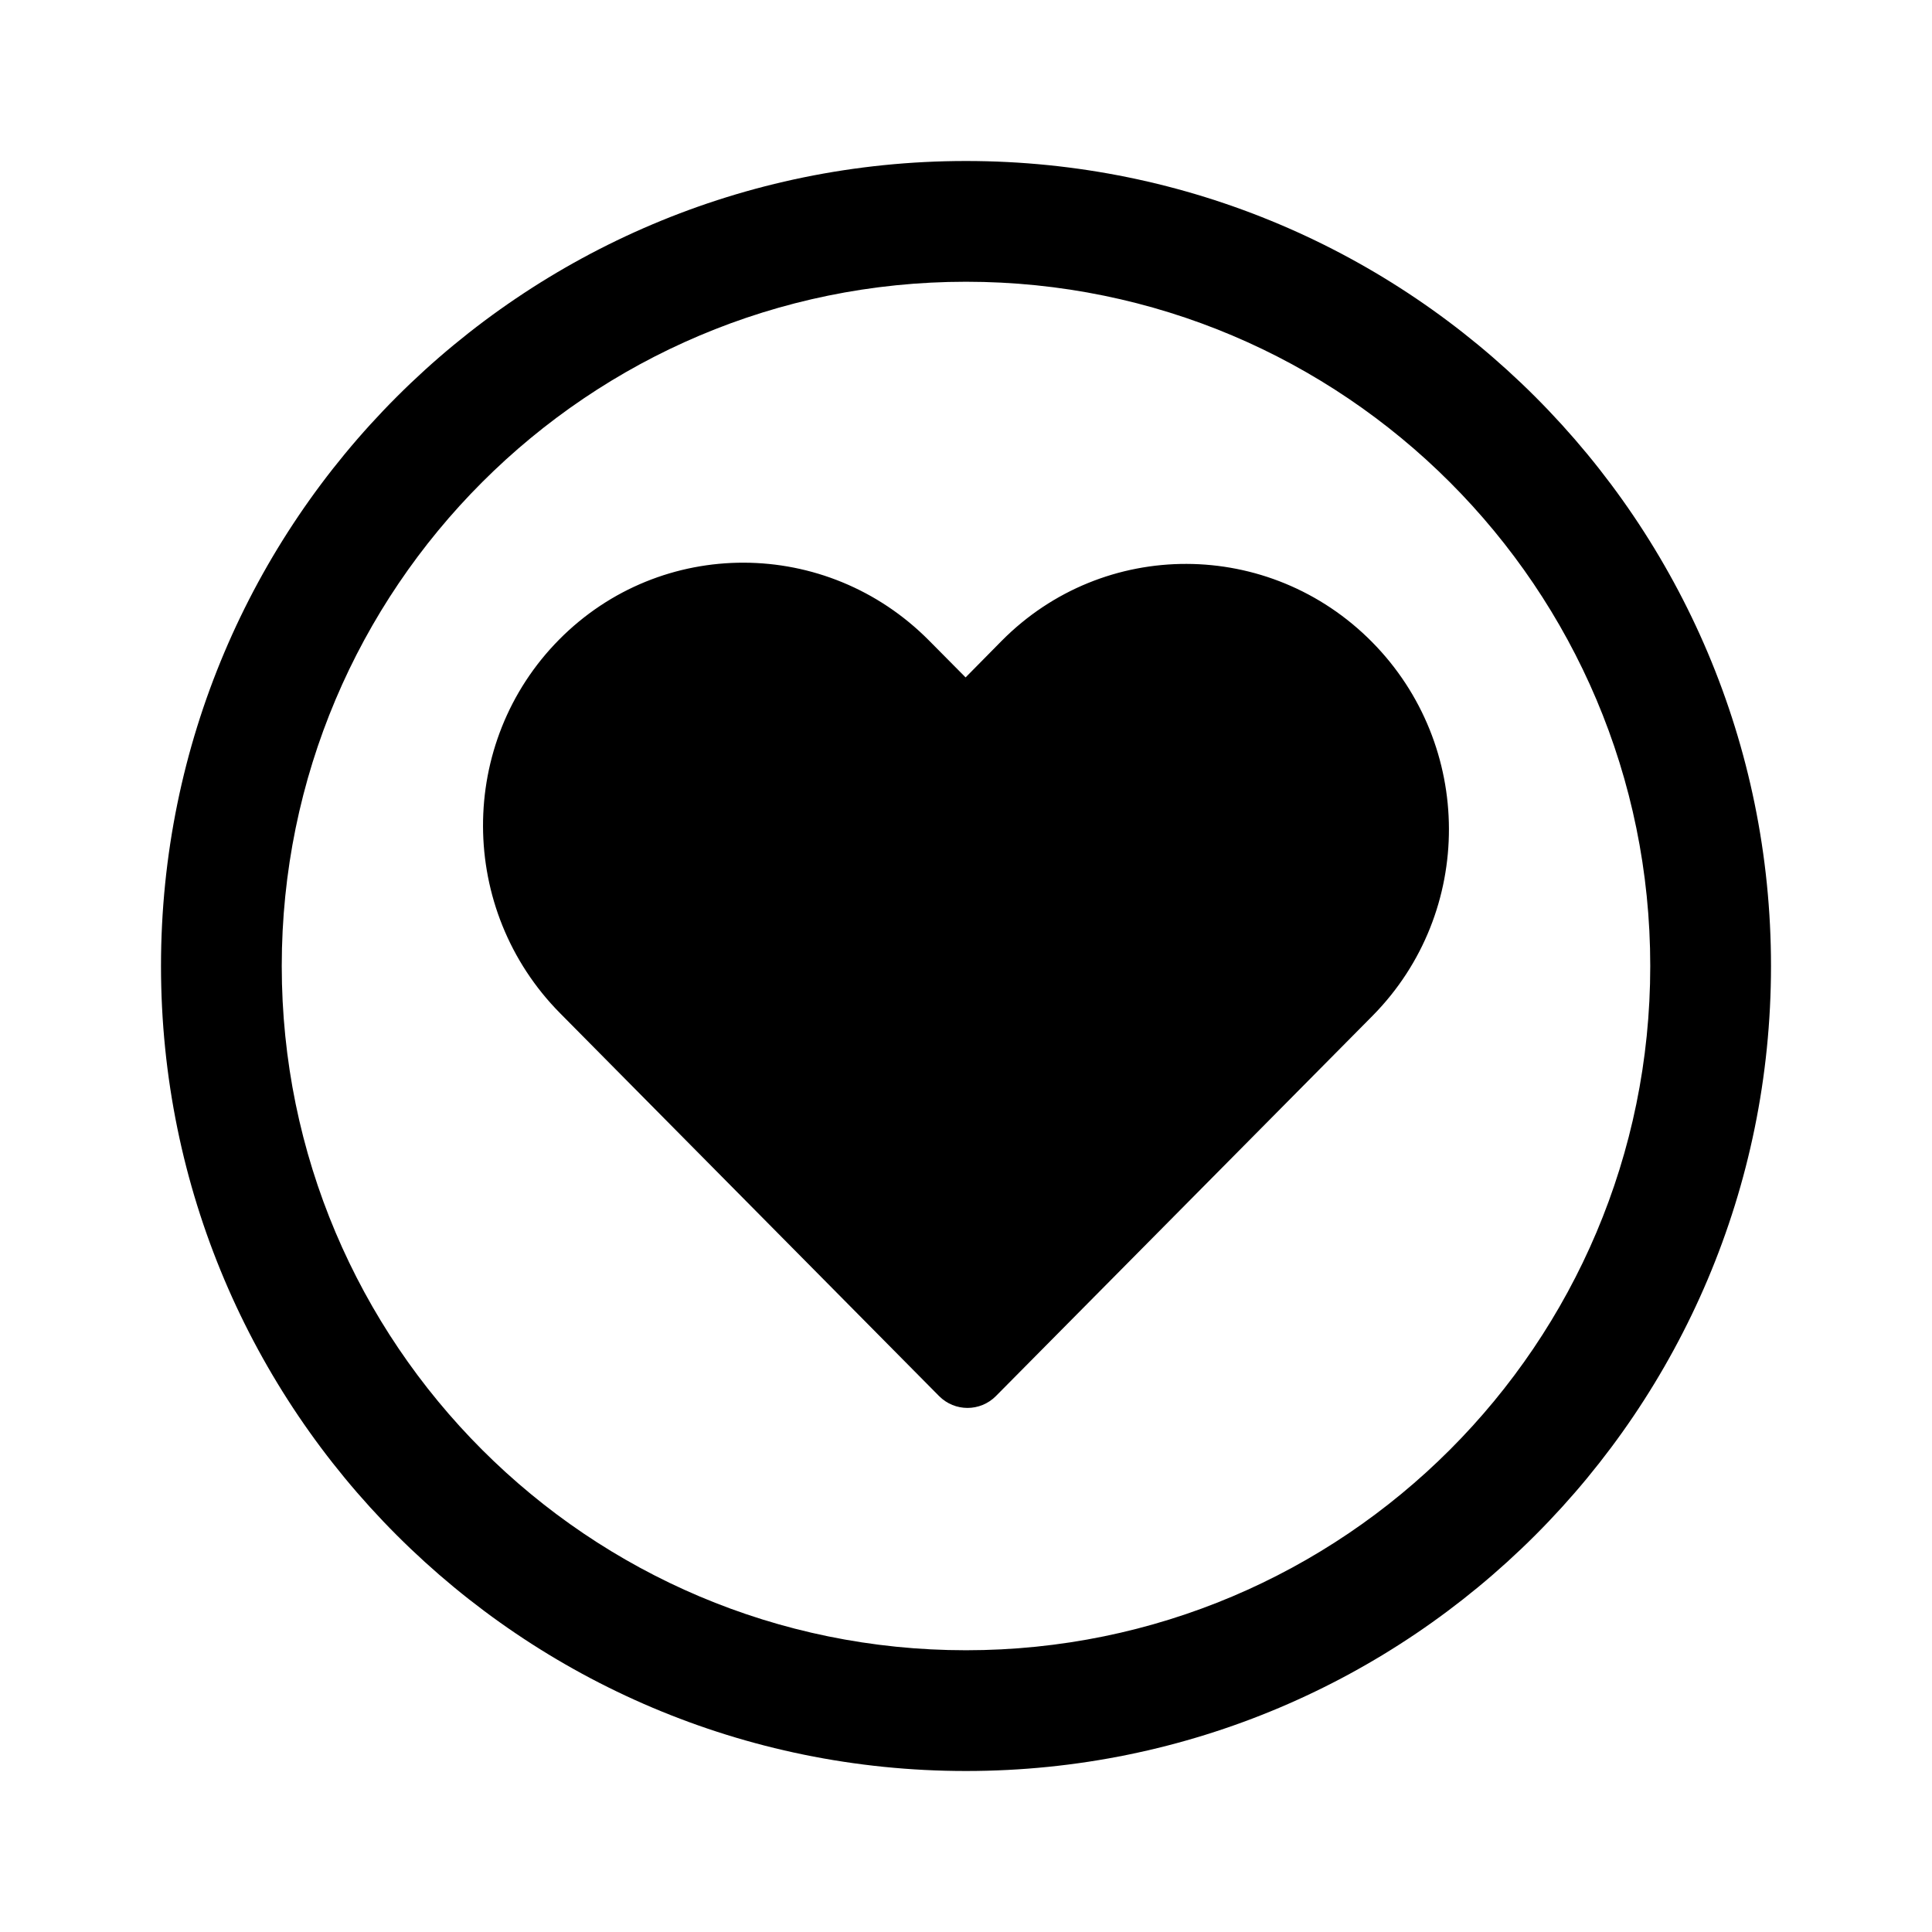
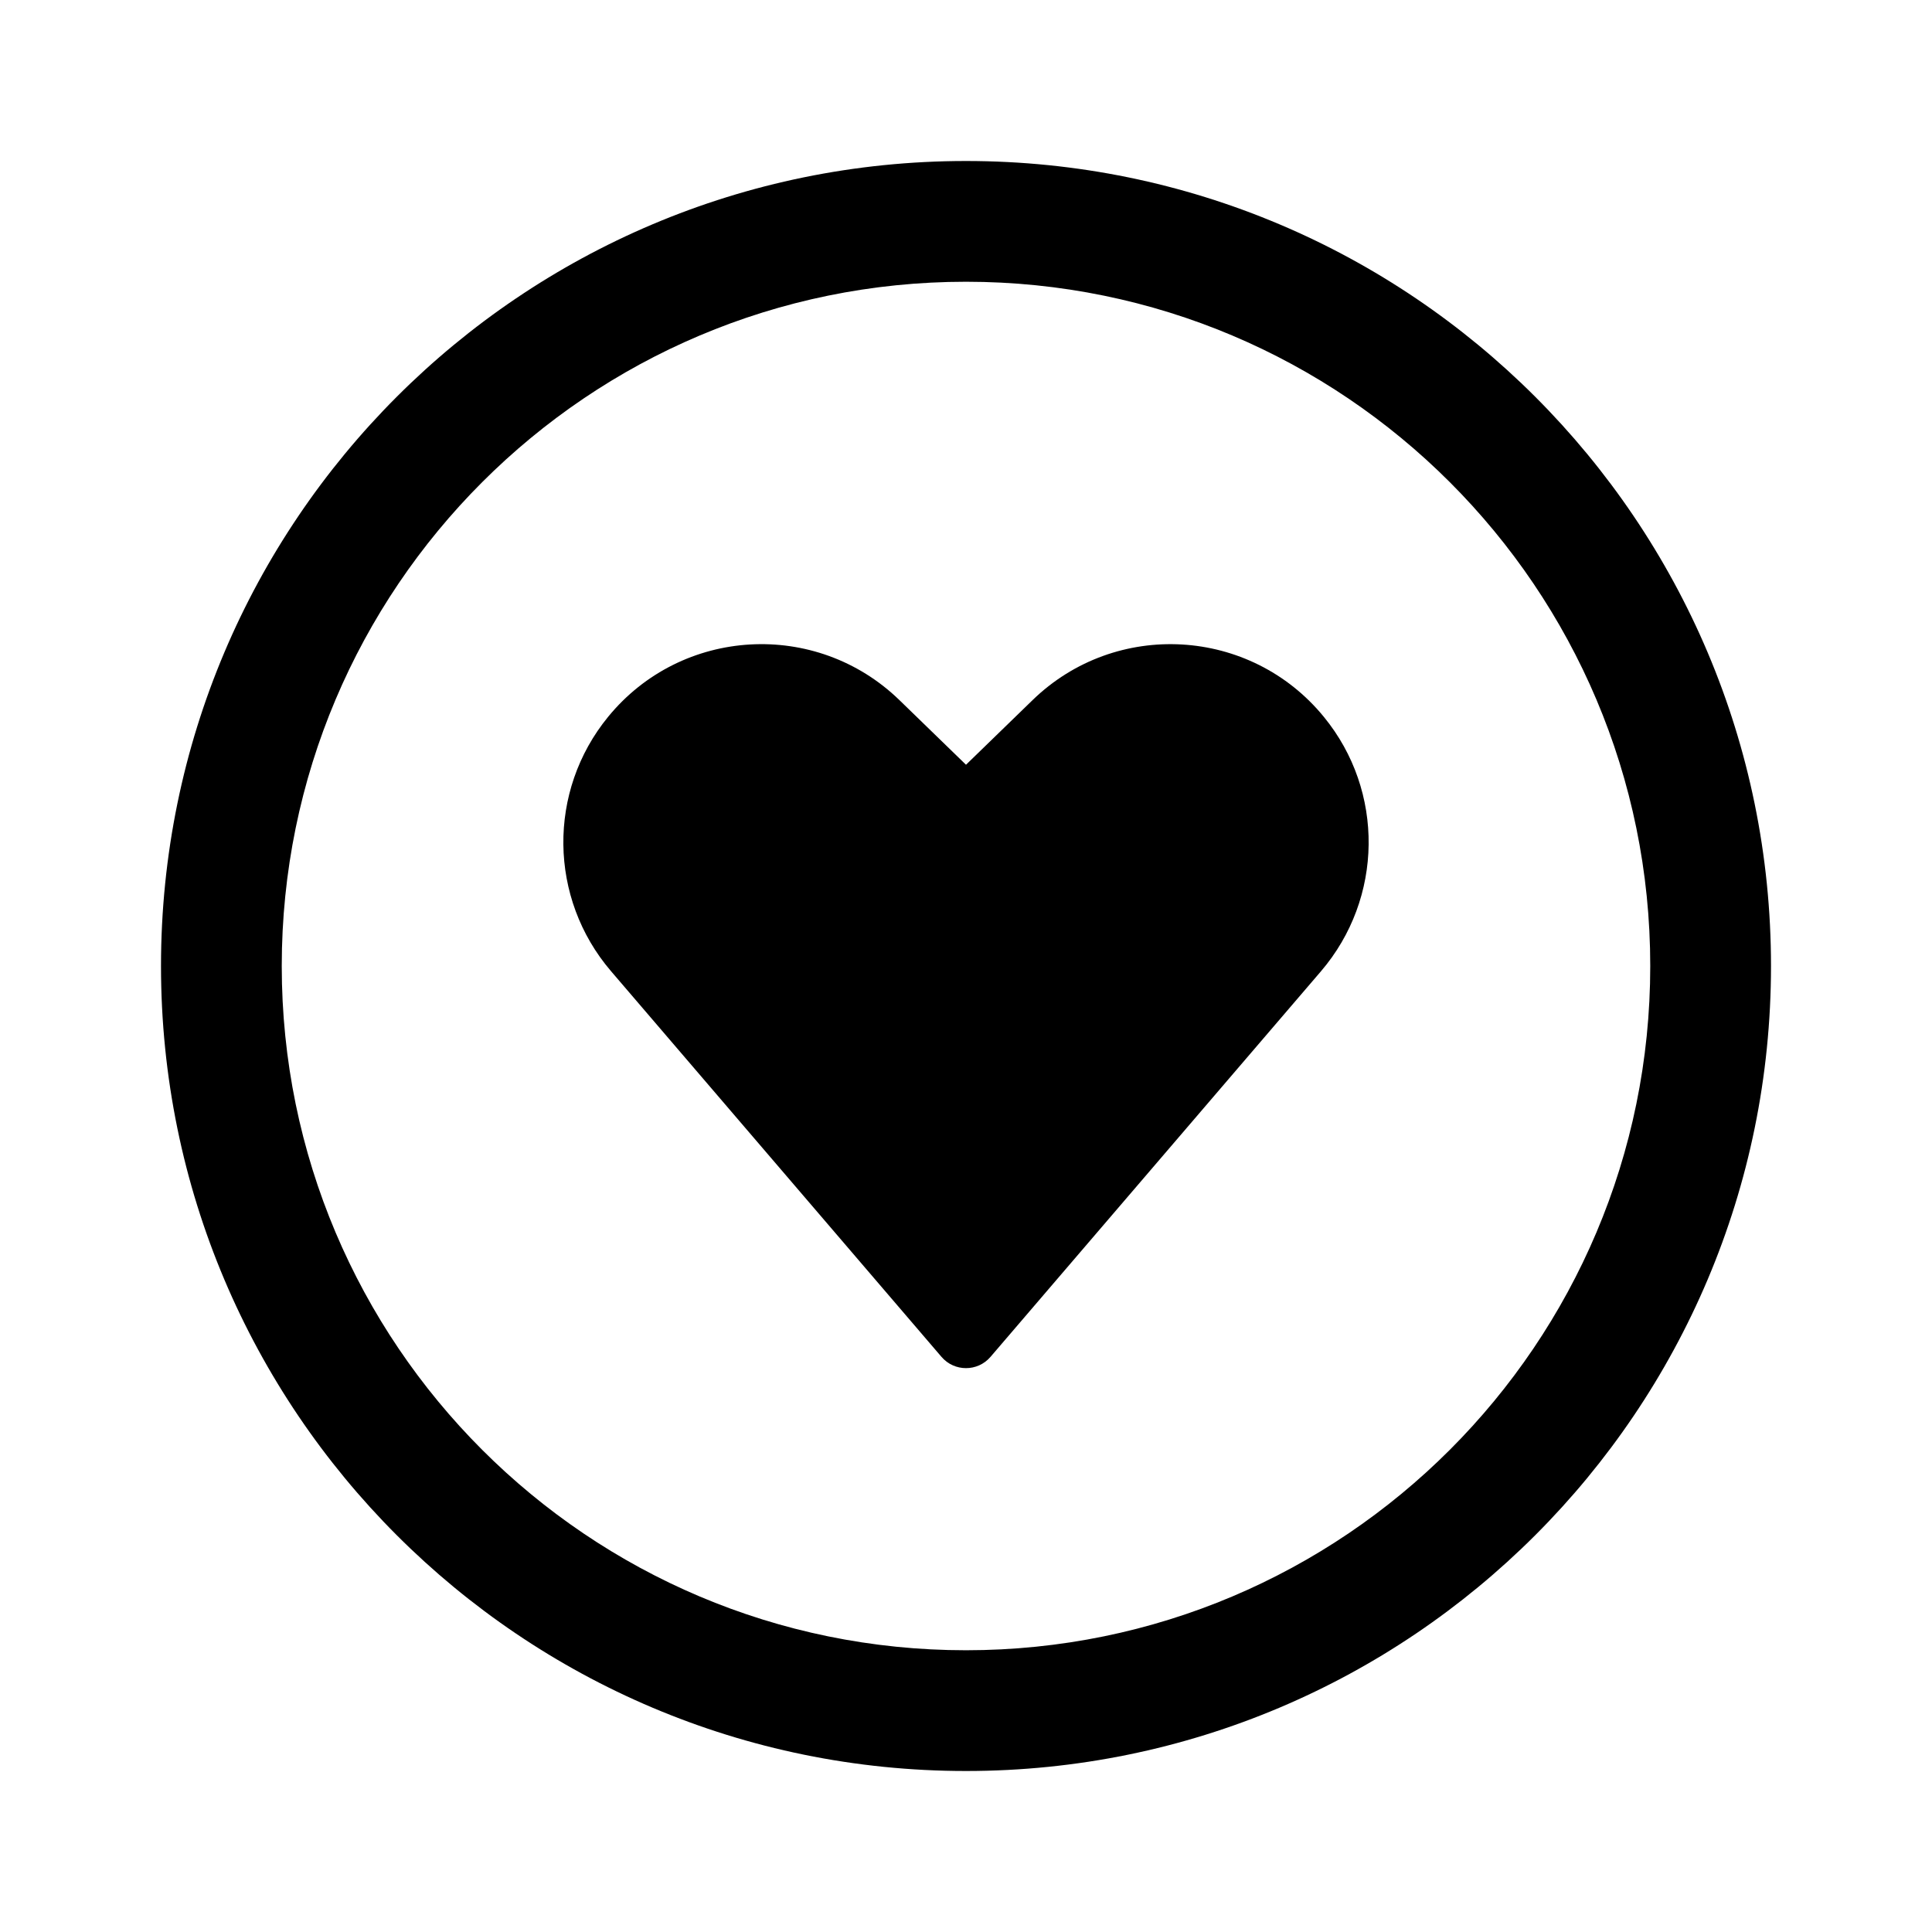
<svg xmlns="http://www.w3.org/2000/svg" viewBox="0 0 24 24" fill="none">
-   <path d="M6.946 7.945C8.212 6.666 10.269 6.673 11.541 7.957L11.995 8.415L12.442 7.962C13.71 6.681 15.769 6.687 17.043 7.974C18.314 9.259 18.318 11.331 17.055 12.614L12.372 17.342C12.177 17.539 11.86 17.539 11.665 17.342L6.958 12.587C5.686 11.302 5.68 9.224 6.946 7.945ZM22 12C22 6.477 17.523 2 12 2C6.477 2 2 6.477 2 12C2 17.523 6.477 22 12 22C17.523 22 22 17.523 22 12ZM20.5 12C20.5 16.694 16.694 20.5 12 20.5C7.306 20.5 3.5 16.694 3.5 12C3.5 7.306 7.306 3.5 12 3.5C16.694 3.5 20.5 7.306 20.5 12Z" fill="currentColor" />
+   <path d="M11.696 16.856L7.59 12.064C6.815 11.159 6.799 9.828 7.554 8.905C8.466 7.789 10.138 7.693 11.173 8.697L12 9.5L12.827 8.697C13.861 7.693 15.534 7.789 16.446 8.906C17.201 9.828 17.185 11.159 16.41 12.065L12.304 16.856C12.144 17.042 11.856 17.042 11.696 16.856ZM22 12C22 17.523 17.523 22 12 22C6.477 22 2 17.523 2 12C2 6.477 6.477 2 12 2C17.523 2 22 6.477 22 12ZM20.5 12C20.5 7.306 16.694 3.5 12 3.5C7.306 3.5 3.5 7.306 3.5 12C3.5 16.694 7.306 20.5 12 20.5C16.694 20.5 20.5 16.694 20.5 12Z" fill="currentColor" />
</svg>
